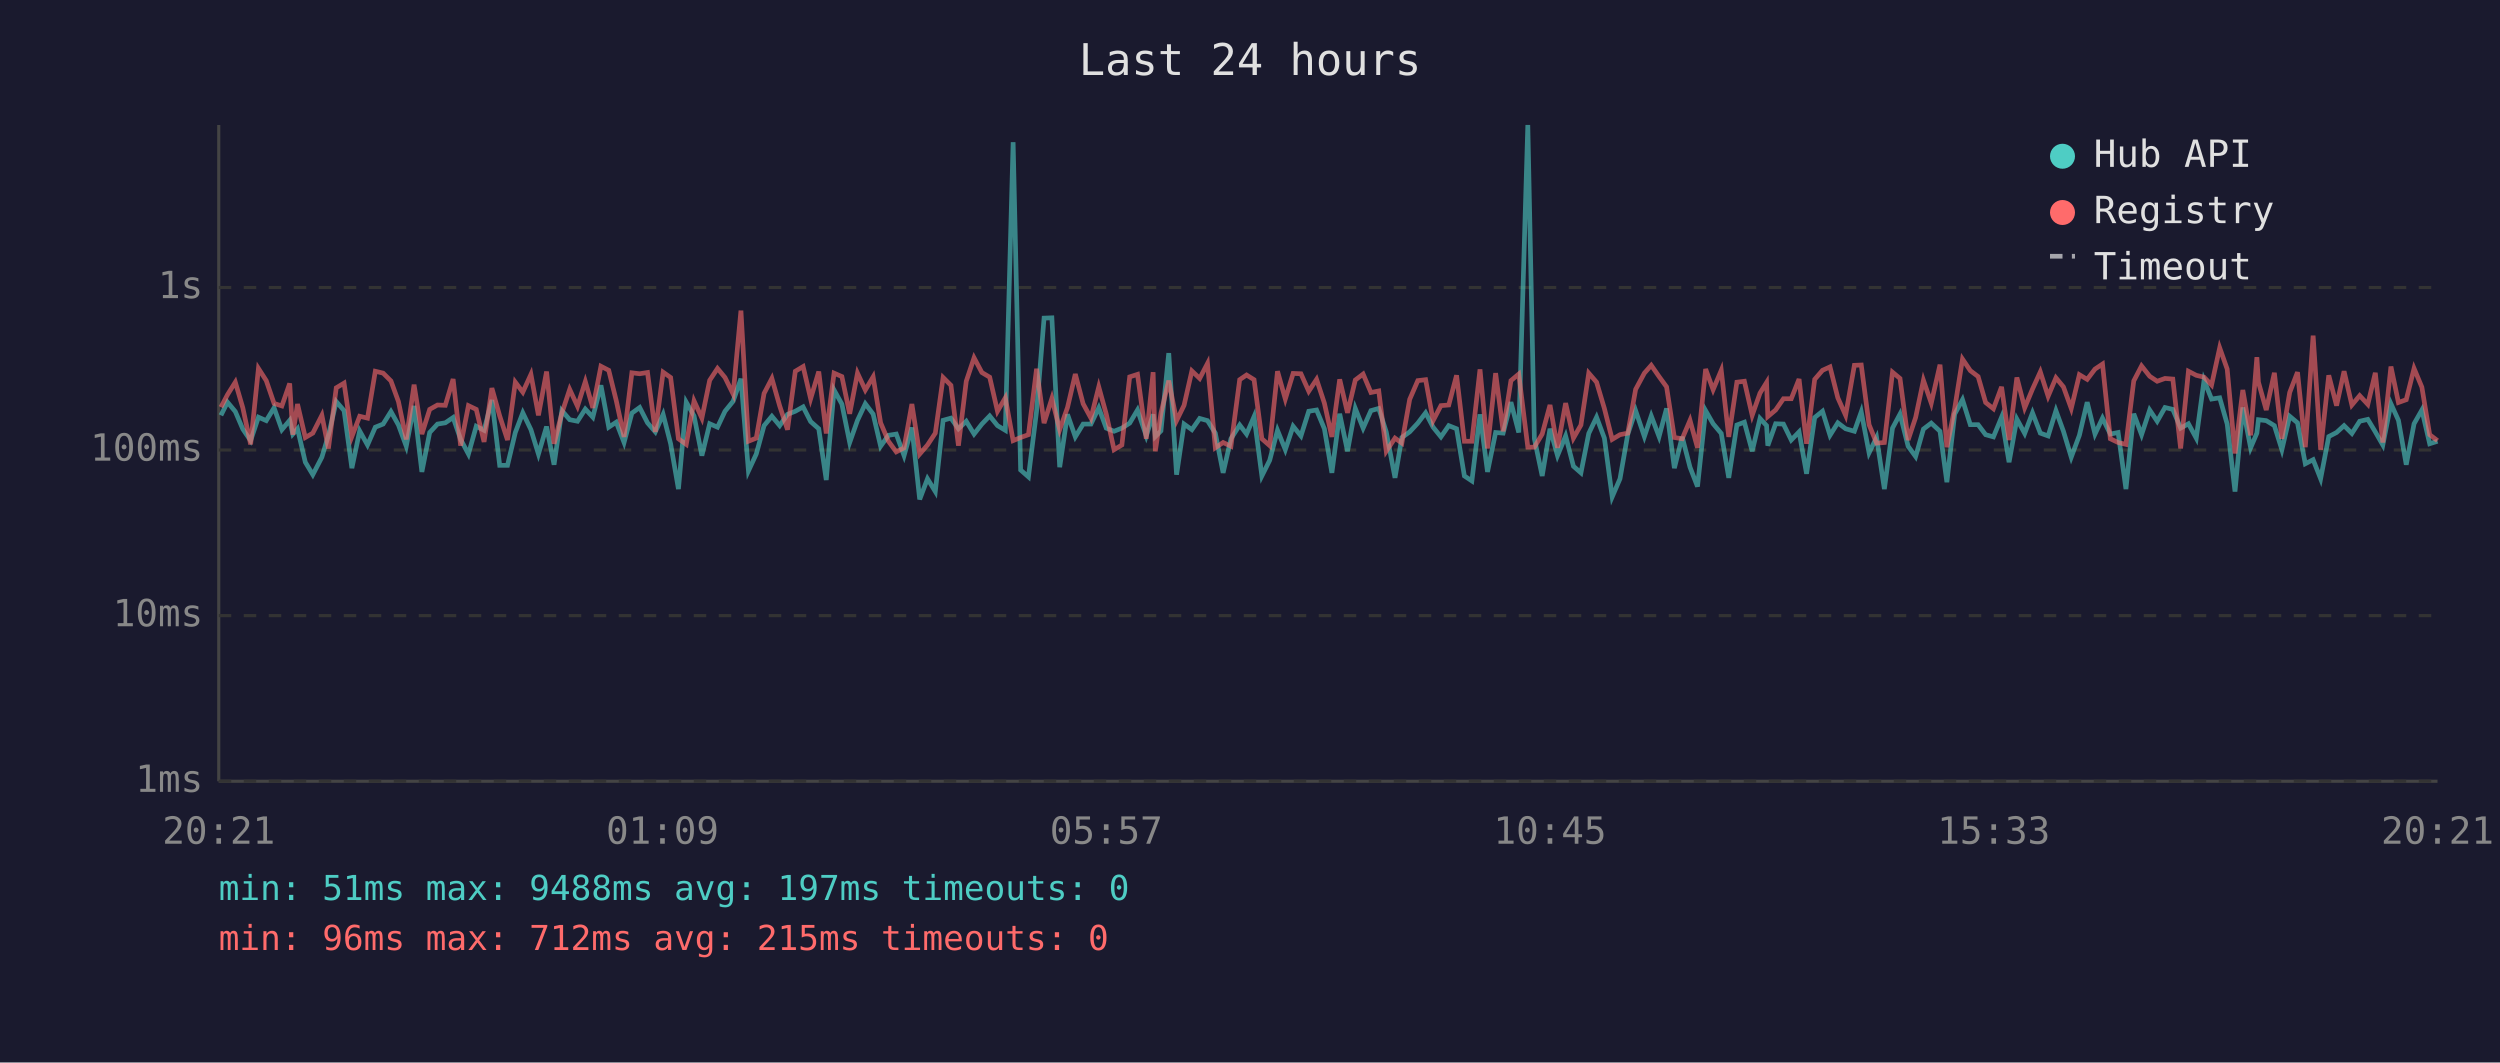
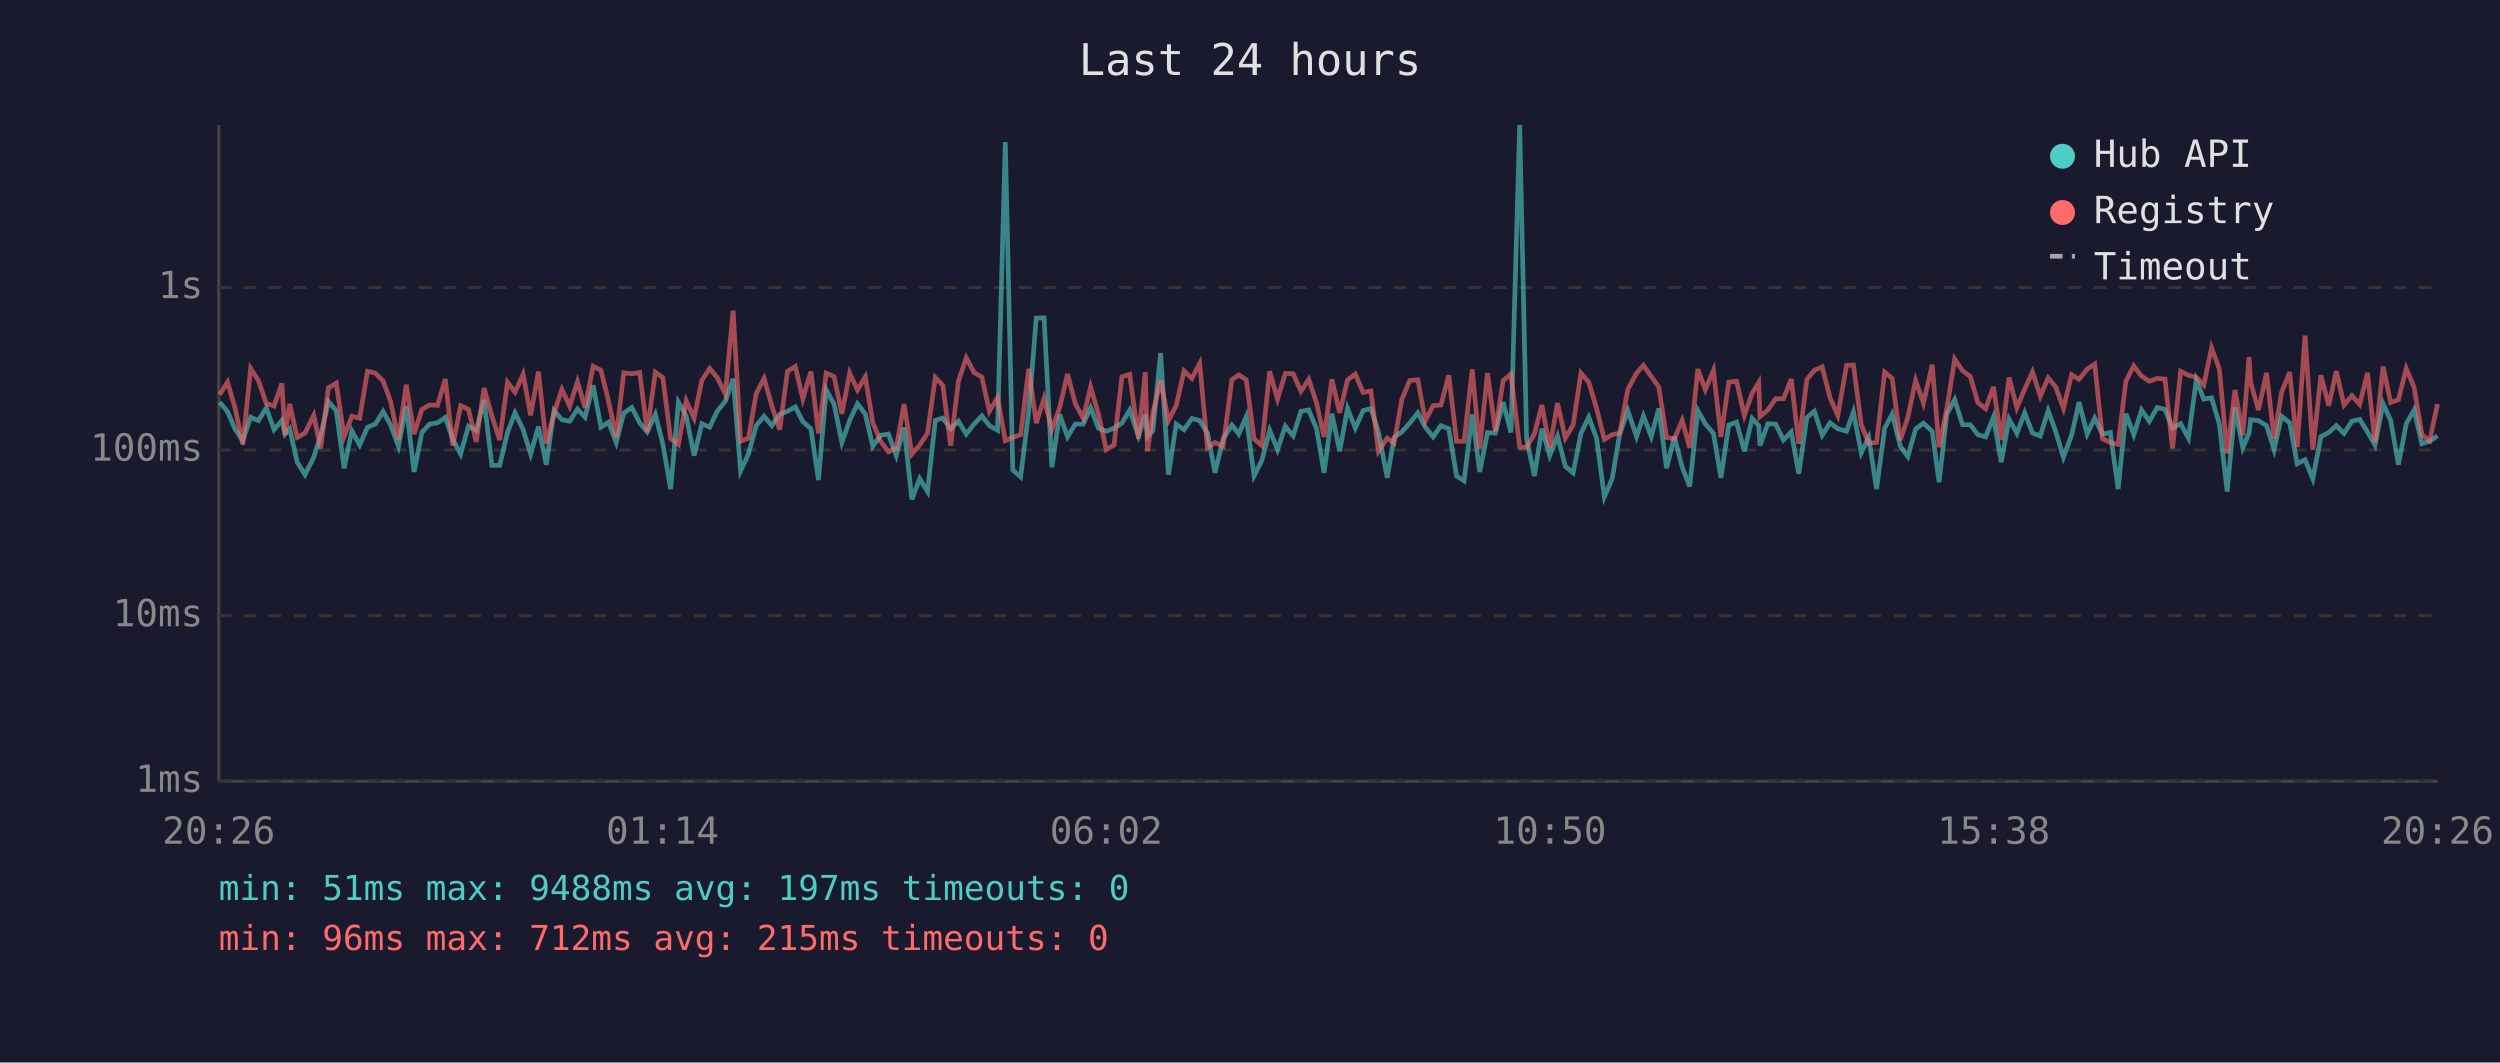
<svg xmlns="http://www.w3.org/2000/svg" viewBox="0 0 800 340" font-family="monospace" font-size="12">
  <rect width="800" height="340" fill="#1a1a2e" />
  <text x="400" y="24" fill="#e0e0e0" font-size="14" text-anchor="middle">Last 24 hours</text>
  <line x1="70" y1="40" x2="70" y2="250" stroke="#444" stroke-width="1" />
  <line x1="70" y1="250" x2="780" y2="250" stroke="#444" stroke-width="1" />
  <line x1="70" y1="250" x2="780" y2="250" stroke="#333" stroke-width="1" stroke-dasharray="4" />
  <text x="65" y="250" fill="#888" text-anchor="end" dominant-baseline="middle">1ms</text>
  <line x1="70" y1="197" x2="780" y2="197" stroke="#333" stroke-width="1" stroke-dasharray="4" />
  <text x="65" y="197" fill="#888" text-anchor="end" dominant-baseline="middle">10ms</text>
  <line x1="70" y1="144" x2="780" y2="144" stroke="#333" stroke-width="1" stroke-dasharray="4" />
  <text x="65" y="144" fill="#888" text-anchor="end" dominant-baseline="middle">100ms</text>
  <line x1="70" y1="92" x2="780" y2="92" stroke="#333" stroke-width="1" stroke-dasharray="4" />
  <text x="65" y="92" fill="#888" text-anchor="end" dominant-baseline="middle">1s</text>
-   <text x="70" y="270" fill="#888" text-anchor="middle">20:21</text>
-   <text x="212" y="270" fill="#888" text-anchor="middle">01:09</text>
-   <text x="354" y="270" fill="#888" text-anchor="middle">05:57</text>
-   <text x="496" y="270" fill="#888" text-anchor="middle">10:45</text>
-   <text x="638" y="270" fill="#888" text-anchor="middle">15:33</text>
-   <text x="780" y="270" fill="#888" text-anchor="middle">20:21</text>
-   <polyline points="70.7,132.9 72.8,128.7 75.3,131.7 77.7,137.3 80.2,141.0 82.7,133.5 85.2,134.6 87.7,130.5 90.2,137.5 92.7,134.5 93.7,138.9 95.2,137.2 97.7,147.9 100.1,151.9 103.0,146.3 105.1,139.3 107.6,128.5 110.1,131.4 112.6,149.8 115.1,137.9 117.6,142.4 120.1,136.7 122.6,135.7 125.1,131.7 127.5,136.0 130.0,142.8 132.5,129.9 135.0,151.0 137.5,138.4 140.0,135.7 142.5,135.3 145.0,133.6 147.4,140.6 149.9,145.3 152.4,136.4 154.9,137.7 157.4,128.0 159.9,148.9 162.4,148.9 164.9,138.4 167.3,132.1 169.9,137.5 172.3,145.3 174.9,136.5 177.3,148.7 179.8,131.4 182.3,134.3 184.8,134.8 187.3,130.9 189.7,133.5 192.3,123.3 194.8,136.7 197.2,135.1 199.7,141.6 202.2,132.2 204.7,130.4 207.2,135.3 209.7,138.2 212.2,132.6 214.6,142.0 217.1,156.5 219.6,128.7 222.1,133.1 224.6,145.8 227.1,135.6 229.6,136.7 232.0,131.6 234.6,128.4 237.1,121.2 239.5,150.7 242.0,145.3 244.5,136.2 247.0,133.2 249.5,136.2 252.0,132.6 254.5,131.6 257.0,130.2 259.4,134.9 262.0,137.2 264.4,153.6 266.9,124.8 269.4,129.3 271.9,141.6 274.4,134.5 276.9,129.2 279.4,132.5 281.8,142.8 284.3,139.3 286.8,138.9 289.3,145.8 291.8,136.8 294.3,159.8 296.8,153.2 299.3,157.3 301.8,134.5 304.3,133.8 306.7,137.2 309.2,134.8 311.7,138.9 314.2,135.7 316.7,133.1 319.2,136.2 321.7,137.7 324.2,45.5 326.6,150.4 329.1,152.6 331.7,131.6 334.1,101.8 336.6,101.7 339.1,149.5 341.6,132.6 344.1,139.8 346.6,135.7 349.1,135.7 351.6,130.5 354.0,137.0 356.5,138.0 359.0,137.0 361.5,135.4 364.0,131.2 366.8,139.5 369.0,132.6 369.7,139.7 371.5,137.9 374.0,113.0 376.5,151.9 378.9,135.7 381.4,137.5 383.9,133.9 386.4,134.6 388.9,138.6 391.4,151.3 393.9,140.4 396.7,136.0 398.9,138.9 401.3,133.3 403.8,152.3 406.3,147.3 408.8,137.7 411.3,143.9 413.8,136.4 416.3,139.5 418.8,131.6 421.3,131.2 423.8,137.2 426.2,151.3 428.7,132.4 431.2,144.4 433.7,130.7 436.2,137.0 438.7,131.4 441.2,130.7 443.6,138.2 446.4,152.9 448.6,140.0 451.1,138.2 453.7,135.4 456.2,132.1 458.6,136.7 461.1,139.8 463.6,136.2 466.1,137.2 468.6,152.3 471.0,153.9 473.6,132.6 476.0,151.0 478.6,138.4 481.0,138.6 483.5,128.7 486.0,138.4 488.9,40.0 491.0,140.4 493.5,152.3 496.0,137.2 498.4,145.8 501.0,139.5 503.5,149.2 505.9,151.3 508.4,138.7 510.9,133.5 513.4,140.2 515.9,159.0 518.4,153.2 520.9,138.9 523.4,131.4 526.2,139.7 528.4,133.1 530.9,139.7 533.3,130.7 535.8,149.8 538.3,139.8 540.8,149.5 543.2,155.7 545.8,131.4 548.2,135.6 550.8,138.7 553.2,152.9 555.8,136.0 558.2,135.1 560.7,144.4 563.2,133.9 565.3,136.2 565.7,142.6 568.2,135.6 570.7,135.7 573.2,140.8 575.7,138.2 578.1,151.6 580.7,133.6 583.2,131.6 585.6,139.3 588.1,135.3 590.6,137.2 593.4,138.0 595.6,131.8 598.1,144.9 600.5,140.0 603.0,156.5 605.6,137.0 608.0,132.5 610.6,142.8 613.0,146.1 615.5,137.3 618.0,135.4 620.8,138.0 623.0,154.3 625.5,132.5 628.0,127.9 630.5,135.9 633.0,135.9 635.4,139.1 637.9,139.8 640.5,133.5 642.9,147.9 645.4,134.1 647.9,138.7 650.4,132.1 652.9,138.6 655.4,139.5 657.9,131.4 660.3,138.0 662.8,146.3 665.4,139.3 667.9,128.7 670.4,138.9 672.8,133.8 675.3,138.9 677.8,138.4 680.3,156.5 682.8,132.4 685.3,139.1 687.9,131.2 690.3,134.8 692.8,130.4 695.3,131.0 697.8,137.0 700.3,135.6 702.8,140.2 705.3,121.7 707.7,127.7 710.3,127.3 712.7,135.7 715.2,157.3 717.7,130.4 720.2,143.3 722.2,138.6 722.7,134.3 725.2,134.6 727.8,136.2 730.2,143.9 732.7,133.2 735.2,135.3 737.7,148.4 740.2,147.1 742.6,153.2 745.2,139.7 747.7,138.4 750.1,136.2 752.6,138.7 755.1,134.8 757.7,134.2 760.1,138.2 762.5,142.4 765.1,129.2 767.5,134.5 770.0,148.7 772.5,135.6 775.0,131.2 777.5,142.0 780.0,141.2" fill="none" stroke="#4ecdc4" stroke-width="1.5" opacity="0.6" />
-   <polyline points="70.7,130.3 72.8,126.3 75.3,122.3 77.7,130.5 80.2,142.2 82.7,117.9 85.2,121.8 87.7,129.1 90.2,129.9 92.7,122.7 93.7,139.1 95.2,129.3 97.7,140.0 100.1,138.6 103.0,132.9 105.1,143.5 107.6,124.1 110.1,122.6 112.6,139.7 115.1,133.2 117.6,133.8 120.1,118.8 122.6,119.4 125.1,121.9 127.5,128.5 130.0,140.6 132.5,123.1 135.0,138.9 137.5,131.0 140.0,129.6 142.5,129.7 145.0,121.3 147.4,142.6 149.9,129.8 152.4,131.0 154.9,141.4 157.4,124.2 159.9,133.1 162.4,140.8 164.9,122.3 167.3,125.5 169.9,119.8 172.3,132.9 174.9,118.9 177.3,142.0 179.8,132.2 182.3,124.6 184.8,130.0 187.3,122.1 189.7,130.5 192.3,117.2 194.8,118.5 197.2,128.2 199.7,139.8 202.2,119.3 204.7,119.6 207.2,119.2 209.7,138.2 212.2,119.1 214.6,120.8 217.1,140.4 219.6,142.2 222.1,128.3 224.6,133.8 227.1,121.7 229.6,117.9 232.0,120.8 234.6,126.1 237.1,99.4 239.5,141.2 242.0,140.2 244.5,125.9 247.0,121.1 249.5,129.9 252.0,137.5 254.5,118.8 257.0,117.3 259.4,127.6 262.0,118.9 264.4,138.7 266.9,119.4 269.4,120.5 271.9,132.4 274.4,119.4 276.9,124.8 279.4,120.6 281.8,135.3 284.3,141.2 286.8,144.6 289.3,143.3 291.8,129.3 294.3,145.3 296.8,142.4 299.3,138.6 301.8,120.8 304.3,123.3 306.7,142.6 309.2,122.0 311.7,114.5 314.2,119.2 316.7,120.7 319.2,131.6 321.7,127.3 324.2,141.0 326.6,140.0 329.1,139.1 331.7,118.0 334.1,135.4 336.6,127.5 339.1,137.5 341.6,130.4 344.1,119.7 346.6,129.2 349.1,133.8 351.6,123.8 354.0,132.5 356.5,143.9 359.0,142.4 361.5,120.6 364.0,119.8 366.8,140.4 369.0,119.1 369.7,144.4 371.5,132.2 374.0,121.8 376.5,134.6 378.9,129.7 381.4,118.7 383.9,121.1 386.4,116.3 388.9,143.3 391.4,141.6 393.9,142.8 396.7,121.5 398.9,120.0 401.3,121.5 403.8,140.4 406.3,142.6 408.8,118.8 411.3,127.7 413.8,119.5 416.3,119.6 418.8,125.2 421.3,121.4 423.8,129.0 426.2,139.8 428.7,121.4 431.2,132.1 433.7,121.6 436.2,119.7 438.7,125.6 441.2,125.1 443.6,144.4 446.4,140.2 448.6,141.8 451.1,127.8 453.7,121.8 456.2,121.5 458.6,134.6 461.1,129.8 463.6,129.6 466.1,120.1 468.6,141.2 471.0,141.2 473.6,118.2 476.0,143.5 478.6,119.4 481.0,138.0 483.5,121.8 486.0,119.7 488.9,143.1 491.0,143.1 493.5,138.9 496.0,129.6 498.4,143.3 501.0,129.0 503.5,140.2 505.9,136.0 508.4,119.4 510.9,122.3 513.4,130.7 515.9,140.6 518.4,139.1 520.9,138.6 523.4,124.6 526.2,119.4 528.4,116.9 530.9,120.5 533.3,123.8 535.8,140.0 538.3,140.4 540.8,134.5 543.2,143.3 545.8,118.1 548.2,124.7 550.8,118.5 553.2,139.8 555.8,122.3 558.2,122.0 560.7,132.9 563.2,125.8 565.3,122.4 565.7,133.3 568.2,131.2 570.7,127.6 573.2,127.6 575.7,121.3 578.1,142.0 580.7,121.4 583.2,118.5 585.6,117.4 588.1,127.3 590.6,132.9 593.4,116.9 595.6,116.8 598.1,135.9 600.5,141.8 603.0,141.6 605.6,119.1 608.0,121.1 610.6,140.8 613.0,133.6 615.5,121.7 618.0,129.0 620.8,116.7 623.0,143.1 625.5,130.7 628.0,114.9 630.5,118.6 633.0,120.5 635.4,128.8 637.9,130.8 640.5,123.8 642.9,140.8 645.4,120.8 647.9,130.5 650.4,124.5 652.9,119.0 655.4,126.8 657.9,120.9 660.3,123.8 662.8,130.7 665.4,119.9 667.9,121.4 670.4,118.1 672.8,116.5 675.3,140.4 677.8,141.6 680.3,142.2 682.8,121.9 685.3,117.1 687.9,120.4 690.3,122.0 692.8,121.1 695.3,121.3 697.8,143.5 700.3,118.8 702.8,120.1 705.3,120.7 707.7,123.2 710.3,111.3 712.7,118.1 715.2,145.1 717.7,124.8 720.2,139.3 722.2,114.3 722.7,122.3 725.2,131.2 727.8,119.3 730.2,140.4 732.7,125.6 735.2,119.1 737.7,143.1 740.2,107.4 742.6,143.9 745.2,120.1 747.7,129.8 750.1,118.8 752.6,129.6 755.1,126.6 757.7,129.4 760.1,119.3 762.5,141.6 765.1,117.3 767.5,128.8 770.0,127.9 772.5,117.9 775.0,123.9 777.5,139.1 780.0,141.0" fill="none" stroke="#ff6b6b" stroke-width="1.5" opacity="0.6" />
+   <text x="70" y="270" fill="#888" text-anchor="middle">20:26</text>
+   <text x="212" y="270" fill="#888" text-anchor="middle">01:14</text>
+   <text x="354" y="270" fill="#888" text-anchor="middle">06:02</text>
+   <text x="496" y="270" fill="#888" text-anchor="middle">10:50</text>
+   <text x="638" y="270" fill="#888" text-anchor="middle">15:38</text>
+   <text x="780" y="270" fill="#888" text-anchor="middle">20:26</text>
+   <polyline points="70.3,128.7 72.8,131.7 75.2,137.3 77.7,141.0 80.2,133.5 82.7,134.6 85.2,130.5 87.7,137.5 90.2,134.5 91.2,138.9 92.7,137.2 95.1,147.9 97.6,151.9 100.4,146.3 102.6,139.3 105.1,128.5 107.6,131.4 110.1,149.8 112.6,137.9 115.1,142.4 117.6,136.7 120.1,135.7 122.6,131.7 125.0,136.0 127.5,142.8 130.0,129.9 132.5,151.0 135.0,138.4 137.5,135.7 140.0,135.3 142.5,133.6 144.9,140.6 147.4,145.3 149.9,136.4 152.4,137.7 154.9,128.0 157.4,148.9 159.9,148.9 162.4,138.4 164.8,132.1 167.4,137.5 169.8,145.3 172.3,136.5 174.8,148.7 177.3,131.4 179.8,134.3 182.3,134.8 184.8,130.9 187.2,133.5 189.8,123.3 192.3,136.7 194.7,135.1 197.2,141.6 199.6,132.2 202.2,130.4 204.7,135.3 207.1,138.2 209.7,132.6 212.1,142.0 214.6,156.5 217.1,128.7 219.6,133.1 222.1,145.8 224.6,135.6 227.1,136.7 229.5,131.6 232.1,128.4 234.6,121.2 237.0,150.7 239.5,145.3 242.0,136.2 244.5,133.2 247.0,136.2 249.5,132.6 252.0,131.6 254.5,130.2 256.9,134.9 259.5,137.2 261.9,153.6 264.4,124.8 266.9,129.3 269.4,141.6 271.9,134.5 274.4,129.2 276.9,132.5 279.3,142.8 281.8,139.3 284.3,138.9 286.8,145.8 289.3,136.8 291.8,159.8 294.3,153.2 296.8,157.3 299.3,134.5 301.7,133.8 304.2,137.2 306.7,134.8 309.2,138.9 311.7,135.7 314.2,133.1 316.6,136.2 319.2,137.7 321.7,45.5 324.1,150.4 326.6,152.6 329.2,131.6 331.6,101.8 334.1,101.7 336.6,149.5 339.1,132.6 341.6,139.8 344.1,135.7 346.6,135.7 349.0,130.5 351.5,137.0 354.0,138.0 356.5,137.0 359.0,135.4 361.5,131.2 364.3,139.5 366.5,132.6 367.2,139.7 368.9,137.9 371.4,113.0 373.9,151.9 376.4,135.7 378.9,137.5 381.4,133.9 383.9,134.6 386.4,138.6 388.8,151.3 391.4,140.4 394.2,136.0 396.4,138.9 398.8,133.3 401.3,152.3 403.8,147.3 406.3,137.7 408.8,143.9 411.3,136.4 413.8,139.5 416.3,131.6 418.8,131.2 421.3,137.2 423.7,151.3 426.2,132.4 428.7,144.4 431.2,130.7 433.7,137.0 436.2,131.4 438.7,130.7 441.1,138.2 443.9,152.9 446.1,140.0 448.6,138.2 451.1,135.4 453.7,132.1 456.1,136.7 458.6,139.8 461.1,136.2 463.6,137.2 466.1,152.3 468.5,153.9 471.1,132.6 473.5,151.0 476.0,138.4 478.5,138.6 481.0,128.7 483.5,138.4 486.3,40.0 488.5,140.4 491.0,152.3 493.4,137.2 495.9,145.8 498.4,139.5 500.9,149.2 503.4,151.3 505.9,138.7 508.4,133.5 510.9,140.2 513.4,159.0 515.9,153.2 518.3,138.9 520.9,131.4 523.7,139.7 525.9,133.1 528.4,139.7 530.8,130.7 533.3,149.8 535.8,139.8 538.3,149.5 540.7,155.7 543.3,131.4 545.7,135.6 548.3,138.7 550.7,152.9 553.2,136.0 555.7,135.1 558.2,144.4 560.7,133.9 562.8,136.2 563.2,142.6 565.7,135.6 568.2,135.7 570.7,140.8 573.2,138.2 575.6,151.6 578.2,133.6 580.6,131.6 583.1,139.3 585.6,135.3 588.1,137.2 590.9,138.0 593.1,131.8 595.6,144.9 598.0,140.0 600.5,156.5 603.1,137.0 605.5,132.5 608.1,142.8 610.5,146.1 613.0,137.3 615.5,135.4 618.3,138.0 620.5,154.3 623.0,132.5 625.5,127.9 628.0,135.9 630.5,135.9 632.9,139.1 635.4,139.8 637.9,133.5 640.4,147.9 642.9,134.1 645.4,138.7 647.9,132.1 650.4,138.6 652.9,139.5 655.4,131.4 657.8,138.0 660.3,146.3 662.9,139.3 665.3,128.7 667.9,138.9 670.3,133.8 672.8,138.9 675.3,138.4 677.8,156.5 680.3,132.4 682.8,139.1 685.3,131.2 687.8,134.8 690.3,130.4 692.8,131.0 695.2,137.0 697.8,135.6 700.3,140.2 702.8,121.7 705.2,127.7 707.7,127.3 710.2,135.7 712.7,157.3 715.2,130.4 717.7,143.3 719.7,138.6 720.2,134.3 722.7,134.6 725.3,136.2 727.7,143.9 730.1,133.2 732.7,135.3 735.1,148.4 737.6,147.1 740.1,153.2 742.7,139.7 745.2,138.4 747.6,136.2 750.1,138.7 752.6,134.8 755.1,134.2 757.6,138.2 760.0,142.4 762.6,129.2 765.0,134.5 767.5,148.7 770.0,135.6 772.5,131.2 775.0,142.0 777.5,141.2 780.0,139.5" fill="none" stroke="#4ecdc4" stroke-width="1.5" opacity="0.6" />
+   <polyline points="70.3,126.3 72.8,122.3 75.2,130.5 77.7,142.2 80.2,117.9 82.7,121.8 85.2,129.1 87.7,129.9 90.2,122.7 91.2,139.1 92.7,129.3 95.1,140.0 97.6,138.6 100.4,132.9 102.6,143.5 105.1,124.1 107.6,122.6 110.1,139.7 112.6,133.2 115.1,133.8 117.6,118.8 120.1,119.4 122.6,121.9 125.0,128.5 127.5,140.6 130.0,123.1 132.5,138.9 135.0,131.0 137.5,129.6 140.0,129.7 142.5,121.3 144.9,142.6 147.4,129.8 149.9,131.0 152.4,141.4 154.9,124.2 157.4,133.1 159.9,140.8 162.4,122.3 164.8,125.5 167.4,119.8 169.8,132.9 172.3,118.9 174.8,142.0 177.3,132.2 179.8,124.6 182.3,130.0 184.8,122.1 187.2,130.5 189.8,117.2 192.3,118.5 194.7,128.2 197.2,139.8 199.6,119.3 202.2,119.6 204.7,119.2 207.1,138.2 209.7,119.1 212.1,120.8 214.6,140.4 217.1,142.2 219.6,128.3 222.1,133.8 224.6,121.7 227.1,117.9 229.5,120.8 232.1,126.1 234.6,99.4 237.0,141.2 239.5,140.2 242.0,125.9 244.5,121.1 247.0,129.9 249.5,137.5 252.0,118.8 254.5,117.3 256.9,127.6 259.5,118.9 261.9,138.7 264.4,119.4 266.9,120.5 269.4,132.4 271.9,119.4 274.4,124.8 276.9,120.6 279.3,135.3 281.8,141.2 284.3,144.6 286.8,143.3 289.3,129.3 291.8,145.3 294.3,142.4 296.8,138.6 299.3,120.8 301.7,123.3 304.2,142.6 306.7,122.0 309.2,114.5 311.7,119.2 314.2,120.7 316.6,131.6 319.2,127.3 321.7,141.0 324.1,140.0 326.6,139.1 329.2,118.0 331.6,135.4 334.1,127.5 336.6,137.5 339.1,130.4 341.6,119.7 344.1,129.2 346.6,133.8 349.0,123.8 351.5,132.5 354.0,143.9 356.5,142.4 359.0,120.6 361.5,119.8 364.3,140.4 366.5,119.1 367.2,144.4 368.9,132.2 371.4,121.8 373.9,134.6 376.4,129.7 378.9,118.7 381.4,121.1 383.9,116.3 386.4,143.3 388.8,141.6 391.4,142.8 394.2,121.5 396.4,120.0 398.8,121.5 401.3,140.4 403.8,142.6 406.3,118.8 408.8,127.7 411.3,119.5 413.8,119.6 416.3,125.2 418.8,121.4 421.3,129.0 423.7,139.8 426.2,121.4 428.7,132.1 431.2,121.6 433.7,119.7 436.2,125.6 438.7,125.1 441.1,144.4 443.9,140.2 446.1,141.8 448.6,127.8 451.1,121.8 453.7,121.5 456.1,134.6 458.6,129.8 461.1,129.6 463.6,120.1 466.1,141.2 468.5,141.2 471.1,118.2 473.5,143.5 476.0,119.4 478.5,138.0 481.0,121.8 483.5,119.7 486.3,143.1 488.5,143.1 491.0,138.9 493.4,129.6 495.9,143.3 498.4,129.0 500.9,140.2 503.4,136.0 505.9,119.4 508.4,122.3 510.9,130.7 513.4,140.6 515.9,139.1 518.3,138.6 520.9,124.6 523.7,119.4 525.9,116.9 528.4,120.5 530.8,123.8 533.3,140.0 535.8,140.4 538.3,134.5 540.7,143.3 543.3,118.1 545.7,124.7 548.3,118.5 550.7,139.8 553.2,122.3 555.7,122.0 558.2,132.9 560.7,125.8 562.8,122.4 563.2,133.3 565.7,131.2 568.2,127.6 570.7,127.6 573.2,121.3 575.6,142.0 578.2,121.4 580.6,118.5 583.1,117.4 585.6,127.3 588.1,132.9 590.9,116.9 593.1,116.8 595.6,135.9 598.0,141.8 600.5,141.6 603.1,119.1 605.5,121.1 608.1,140.8 610.5,133.6 613.0,121.7 615.5,129.0 618.3,116.7 620.5,143.1 623.0,130.7 625.5,114.9 628.0,118.6 630.5,120.5 632.9,128.8 635.4,130.8 637.9,123.8 640.4,140.8 642.9,120.8 645.4,130.5 647.9,124.5 650.4,119.0 652.9,126.8 655.4,120.9 657.8,123.8 660.3,130.7 662.9,119.9 665.3,121.4 667.9,118.1 670.3,116.5 672.8,140.4 675.3,141.6 677.8,142.2 680.3,121.9 682.8,117.1 685.3,120.4 687.8,122.0 690.3,121.1 692.8,121.3 695.2,143.5 697.8,118.8 700.3,120.1 702.8,120.7 705.2,123.2 707.7,111.3 710.2,118.1 712.7,145.1 715.2,124.8 717.7,139.3 719.7,114.3 720.2,122.3 722.7,131.2 725.3,119.3 727.7,140.4 730.1,125.6 732.7,119.1 735.1,143.1 737.6,107.4 740.1,143.9 742.7,120.1 745.2,129.8 747.6,118.8 750.1,129.6 752.6,126.6 755.1,129.4 757.6,119.3 760.0,141.6 762.6,117.3 765.0,128.8 767.5,127.9 770.0,117.9 772.5,123.9 775.0,139.1 777.5,141.0 780.0,129.3" fill="none" stroke="#ff6b6b" stroke-width="1.5" opacity="0.6" />
  <circle cx="660" cy="50" r="4" fill="#4ecdc4" />
  <text x="670" y="50" fill="#e0e0e0" dominant-baseline="middle">Hub API</text>
  <circle cx="660" cy="68" r="4" fill="#ff6b6b" />
  <text x="670" y="68" fill="#e0e0e0" dominant-baseline="middle">Registry</text>
  <line x1="656" y1="82" x2="664" y2="82" stroke="#e0e0e0" stroke-width="1.5" stroke-dasharray="4,3" opacity="0.7" />
  <text x="670" y="86" fill="#e0e0e0" dominant-baseline="middle">Timeout</text>
  <text x="70" y="288" fill="#4ecdc4" font-size="11">min: 51ms  max: 9488ms  avg: 197ms  timeouts: 0</text>
  <text x="70" y="304" fill="#ff6b6b" font-size="11">min: 96ms  max: 712ms  avg: 215ms  timeouts: 0</text>
</svg>
